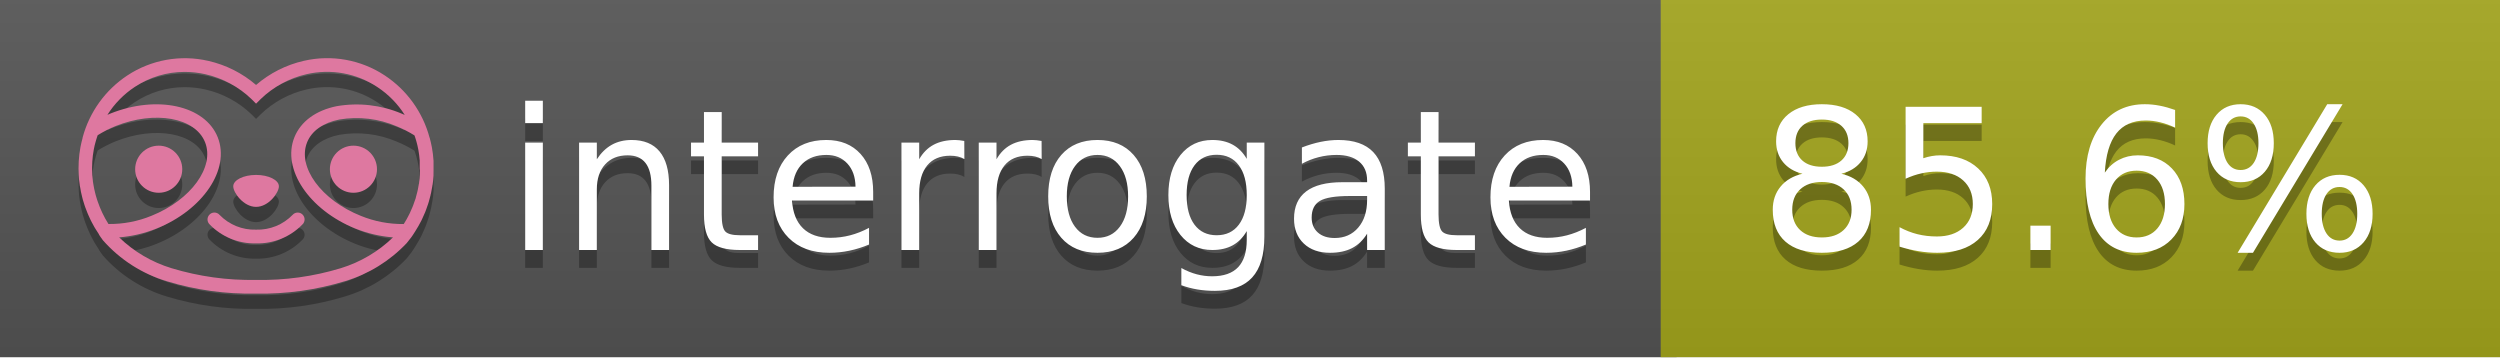
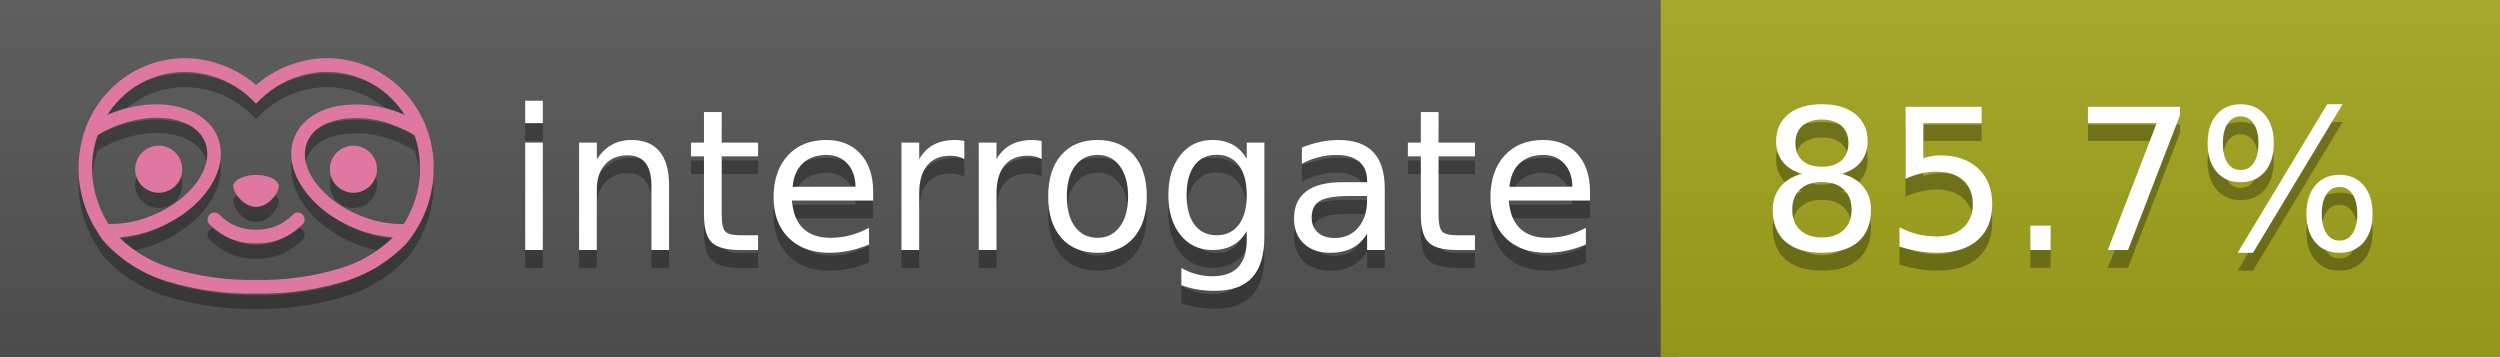
<svg xmlns="http://www.w3.org/2000/svg" width="140" height="20" viewBox="0 0 140 20" version="1.1" xml:space="preserve" style="fill-rule:evenodd;clip-rule:evenodd;stroke-linejoin:round;stroke-miterlimit:2;">
  <g transform="matrix(1,0,0,1,22,0)">
    <g id="backgrounds" transform="matrix(1.32789,0,0,1,-22.3892,0)">
      <rect x="0" y="0" width="71" height="20" style="fill:rgb(85,85,85);" />
    </g>
    <rect x="71" y="0" width="47" height="20" data-interrogate="color" style="fill:#a4a61d" />
    <g transform="matrix(1.19746,0,0,1,-22.3744,-4.85723e-16)">
      <rect x="0" y="0" width="118" height="20" style="fill:url(#_Linear1);" />
    </g>
  </g>
  <g fill="#fff" text-anchor="middle" font-family="DejaVu Sans,Verdana,Geneva,sans-serif" font-size="110">
    <text x="590" y="150" fill="#010101" fill-opacity=".3" transform="scale(.1)" textLength="610">interrogate</text>
    <text x="590" y="140" transform="scale(.1)" textLength="610">interrogate</text>
-     <text x="1160" y="150" fill="#010101" fill-opacity=".3" transform="scale(.1)" textLength="370" data-interrogate="result">85.6%</text>
-     <text x="1160" y="140" transform="scale(.1)" textLength="370" data-interrogate="result">85.6%</text>
+     <text x="1160" y="150" fill="#010101" fill-opacity=".3" transform="scale(.1)" textLength="370" data-interrogate="result">85.7%</text>
+     <text x="1160" y="140" transform="scale(.1)" textLength="370" data-interrogate="result">85.7%</text>
  </g>
  <g id="logo-shadow" transform="matrix(0.854876,0,0,0.854876,-6.73514,1.732)">
    <g transform="matrix(0.299012,0,0,0.299012,9.70229,-6.68582)">
      <path d="M50,64.25C52.76,64.25 55,61.13 55,59.75C55,58.37 52.76,57.25 50,57.25C47.24,57.25 45,58.37 45,59.75C45,61.13 47.24,64.25 50,64.25Z" style="fill:rgb(1,1,1);fill-opacity:0.3;fill-rule:nonzero;" />
    </g>
    <g transform="matrix(0.299012,0,0,0.299012,9.70229,-6.68582)">
      <path d="M88,49.05C86.506,43.475 83.018,38.638 78.2,35.46C72.969,32.002 66.539,30.844 60.43,32.26C56.576,33.145 52.995,34.958 50,37.54C46.998,34.958 43.411,33.149 39.55,32.27C33.441,30.853 27.011,32.011 21.78,35.47C16.97,38.652 13.489,43.489 12,49.06L12,49.13C11.82,49.79 11.66,50.46 11.53,51.13C11.146,53.207 11.021,55.323 11.16,57.43C11.16,58.03 11.26,58.63 11.34,59.23C11.34,59.51 11.43,59.79 11.48,60.07C11.53,60.35 11.58,60.68 11.64,60.98C11.7,61.28 11.8,61.69 11.89,62.05C11.98,62.41 11.99,62.47 12.05,62.68C12.16,63.07 12.28,63.46 12.41,63.84L12.58,64.34C12.72,64.74 12.88,65.14 13.04,65.53L13.23,65.98C13.403,66.373 13.583,66.767 13.77,67.16L13.99,67.59C14.19,67.97 14.39,68.35 14.61,68.73L14.87,69.15C15.1,69.52 15.33,69.89 15.58,70.26L15.58,70.32L15.99,70.93C16.14,71.14 16.29,71.36 16.45,71.57C20.206,75.83 25.086,78.95 30.53,80.57C36.839,82.48 43.41,83.385 50,83.25C56.599,83.374 63.177,82.456 69.49,80.53C74.644,78.978 79.303,76.102 83,72.19C83.34,71.78 83.65,71.35 84,70.92L84.18,70.66L84.33,70.44L84.41,70.32C84.55,70.12 84.67,69.9 84.81,69.7C85.07,69.3 85.32,68.89 85.55,68.48C85.78,68.07 86.02,67.65 86.23,67.22C86.31,67.05 86.39,66.88 86.47,66.7C86.67,66.28 86.85,65.87 87.03,65.44L87.23,64.92C87.397,64.487 87.55,64.05 87.69,63.61L87.85,63.09C87.98,62.64 88.1,62.19 88.21,61.74C88.21,61.57 88.3,61.39 88.33,61.22C88.43,60.75 88.52,60.22 88.6,59.79C88.6,59.64 88.66,59.49 88.68,59.33C88.77,58.71 88.84,58.08 88.88,57.45L88.88,54.17C88.817,53.164 88.693,52.162 88.51,51.17C88.38,50.5 88.23,49.84 88.05,49.17L88,49.05ZM85.89,56.44L85.89,57.23C85.89,57.78 85.79,58.32 85.72,58.86C85.72,59.01 85.72,59.15 85.65,59.3C85.59,59.7 85.51,60.11 85.43,60.51L85.32,60.99C85.23,61.38 85.12,61.77 85.01,62.16C85.01,62.31 84.93,62.46 84.88,62.6C84.74,63.04 84.59,63.47 84.42,63.9L84.27,64.28C84.1,64.71 83.91,65.14 83.71,65.56C83.51,65.98 83.43,66.12 83.28,66.4L83.01,66.91C82.83,67.223 82.643,67.537 82.45,67.85L82.35,68.01C79.121,68.047 75.918,67.434 72.93,66.21C64.27,62.74 59,55.52 61.18,50.11C62.18,47.6 64.7,45.82 68.26,45.11C72.489,44.395 76.835,44.908 80.78,46.59C82.141,47.144 83.453,47.813 84.7,48.59C84.76,48.76 84.82,48.93 84.88,49.1C84.94,49.27 85.05,49.63 85.12,49.9C85.28,50.5 85.44,51.1 85.55,51.73C85.691,52.507 85.792,53.292 85.85,54.08L85.85,55.89C85.85,56.12 85.91,56.25 85.91,56.45L85.89,56.44ZM17.66,68C16.668,66.435 15.869,64.756 15.28,63L15.17,62.68C15.06,62.35 14.96,62.01 14.87,61.68C14.823,61.493 14.777,61.31 14.73,61.13C14.66,60.84 14.59,60.55 14.53,60.27C14.47,59.99 14.43,59.72 14.38,59.44C14.33,59.16 14.3,59 14.27,58.78C14.2,58.27 14.15,57.78 14.11,57.23L14.11,57.03C14.008,55.236 14.122,53.437 14.45,51.67C14.56,51.06 14.71,50.46 14.88,49.87C14.96,49.59 15.04,49.32 15.13,49.05C15.22,48.78 15.24,48.72 15.3,48.55C16.548,47.774 17.859,47.105 19.22,46.55C27.86,43.09 36.65,44.67 38.82,50.08C40.99,55.49 35.73,62.74 27.09,66.2C24.101,67.431 20.893,68.043 17.66,68ZM68.57,77.68C62.554,79.508 56.287,80.376 50,80.25C43.737,80.37 37.495,79.506 31.5,77.69C27.185,76.38 23.243,74.062 20,70.93C22.815,70.706 25.58,70.055 28.2,69C38.37,64.92 44.39,56 41.6,49C38.81,42 28.27,39.72 18.1,43.8L17.43,44.09C18.973,41.648 21.019,39.561 23.43,37.97C26.671,35.824 30.473,34.68 34.36,34.68C35.884,34.681 37.404,34.852 38.89,35.19C42.694,36.049 46.191,37.935 49,40.64L50,41.64L51,40.64C53.797,37.937 57.279,36.049 61.07,35.18C66.402,33.947 72.014,34.968 76.57,38C78.98,39.588 81.026,41.671 82.57,44.11L81.9,43.82C77.409,41.921 72.464,41.355 67.66,42.19C63.08,43.12 59.79,45.54 58.39,49.02C55.6,55.97 61.62,64.94 71.79,69.02C74.414,70.07 77.182,70.714 80,70.93C76.776,74.05 72.859,76.363 68.57,77.68Z" style="fill:rgb(1,1,1);fill-opacity:0.3;fill-rule:nonzero;" />
    </g>
    <g transform="matrix(0.299012,0,0,0.299012,9.70229,-6.68582)">
      <circle cx="71.33" cy="56" r="5.16" style="fill:rgb(1,1,1);fill-opacity:0.3;" />
    </g>
    <g transform="matrix(0.299012,0,0,0.299012,9.70229,-6.68582)">
      <circle cx="28.67" cy="56" r="5.16" style="fill:rgb(1,1,1);fill-opacity:0.3;" />
    </g>
    <g transform="matrix(0.299012,0,0,0.299012,9.70229,-6.68582)">
      <path d="M58,66C55.912,68.161 53.003,69.339 50,69.24C46.997,69.339 44.088,68.161 42,66C41.714,65.677 41.302,65.491 40.87,65.491C40.042,65.491 39.361,66.172 39.361,67C39.361,67.368 39.496,67.724 39.74,68C42.403,70.804 46.134,72.35 50,72.25C53.862,72.347 57.59,70.802 60.25,68C60.495,67.725 60.63,67.369 60.63,67C60.63,66.174 59.951,65.495 59.125,65.495C58.695,65.495 58.285,65.679 58,66Z" style="fill:rgb(1,1,1);fill-opacity:0.3;fill-rule:nonzero;" />
    </g>
  </g>
  <g id="logo-pink" transform="matrix(0.854876,0,0,0.854876,-6.73514,0.877124)">
    <g transform="matrix(0.299012,0,0,0.299012,9.70229,-6.68582)">
      <path d="M50,64.25C52.76,64.25 55,61.13 55,59.75C55,58.37 52.76,57.25 50,57.25C47.24,57.25 45,58.37 45,59.75C45,61.13 47.24,64.25 50,64.25Z" style="fill:rgb(222,120,160);fill-rule:nonzero;" />
    </g>
    <g transform="matrix(0.299012,0,0,0.299012,9.70229,-6.68582)">
      <path d="M88,49.05C86.506,43.475 83.018,38.638 78.2,35.46C72.969,32.002 66.539,30.844 60.43,32.26C56.576,33.145 52.995,34.958 50,37.54C46.998,34.958 43.411,33.149 39.55,32.27C33.441,30.853 27.011,32.011 21.78,35.47C16.97,38.652 13.489,43.489 12,49.06L12,49.13C11.82,49.79 11.66,50.46 11.53,51.13C11.146,53.207 11.021,55.323 11.16,57.43C11.16,58.03 11.26,58.63 11.34,59.23C11.34,59.51 11.43,59.79 11.48,60.07C11.53,60.35 11.58,60.68 11.64,60.98C11.7,61.28 11.8,61.69 11.89,62.05C11.98,62.41 11.99,62.47 12.05,62.68C12.16,63.07 12.28,63.46 12.41,63.84L12.58,64.34C12.72,64.74 12.88,65.14 13.04,65.53L13.23,65.98C13.403,66.373 13.583,66.767 13.77,67.16L13.99,67.59C14.19,67.97 14.39,68.35 14.61,68.73L14.87,69.15C15.1,69.52 15.33,69.89 15.58,70.26L15.58,70.32L15.99,70.93C16.14,71.14 16.29,71.36 16.45,71.57C20.206,75.83 25.086,78.95 30.53,80.57C36.839,82.48 43.41,83.385 50,83.25C56.599,83.374 63.177,82.456 69.49,80.53C74.644,78.978 79.303,76.102 83,72.19C83.34,71.78 83.65,71.35 84,70.92L84.18,70.66L84.33,70.44L84.41,70.32C84.55,70.12 84.67,69.9 84.81,69.7C85.07,69.3 85.32,68.89 85.55,68.48C85.78,68.07 86.02,67.65 86.23,67.22C86.31,67.05 86.39,66.88 86.47,66.7C86.67,66.28 86.85,65.87 87.03,65.44L87.23,64.92C87.397,64.487 87.55,64.05 87.69,63.61L87.85,63.09C87.98,62.64 88.1,62.19 88.21,61.74C88.21,61.57 88.3,61.39 88.33,61.22C88.43,60.75 88.52,60.22 88.6,59.79C88.6,59.64 88.66,59.49 88.68,59.33C88.77,58.71 88.84,58.08 88.88,57.45L88.88,54.17C88.817,53.164 88.693,52.162 88.51,51.17C88.38,50.5 88.23,49.84 88.05,49.17L88,49.05ZM85.89,56.44L85.89,57.23C85.89,57.78 85.79,58.32 85.72,58.86C85.72,59.01 85.72,59.15 85.65,59.3C85.59,59.7 85.51,60.11 85.43,60.51L85.32,60.99C85.23,61.38 85.12,61.77 85.01,62.16C85.01,62.31 84.93,62.46 84.88,62.6C84.74,63.04 84.59,63.47 84.42,63.9L84.27,64.28C84.1,64.71 83.91,65.14 83.71,65.56C83.51,65.98 83.43,66.12 83.28,66.4L83.01,66.91C82.83,67.223 82.643,67.537 82.45,67.85L82.35,68.01C79.121,68.047 75.918,67.434 72.93,66.21C64.27,62.74 59,55.52 61.18,50.11C62.18,47.6 64.7,45.82 68.26,45.11C72.489,44.395 76.835,44.908 80.78,46.59C82.141,47.144 83.453,47.813 84.7,48.59C84.76,48.76 84.82,48.93 84.88,49.1C84.94,49.27 85.05,49.63 85.12,49.9C85.28,50.5 85.44,51.1 85.55,51.73C85.691,52.507 85.792,53.292 85.85,54.08L85.85,55.89C85.85,56.12 85.91,56.25 85.91,56.45L85.89,56.44ZM17.66,68C16.668,66.435 15.869,64.756 15.28,63L15.17,62.68C15.06,62.35 14.96,62.01 14.87,61.68C14.823,61.493 14.777,61.31 14.73,61.13C14.66,60.84 14.59,60.55 14.53,60.27C14.47,59.99 14.43,59.72 14.38,59.44C14.33,59.16 14.3,59 14.27,58.78C14.2,58.27 14.15,57.78 14.11,57.23L14.11,57.03C14.008,55.236 14.122,53.437 14.45,51.67C14.56,51.06 14.71,50.46 14.88,49.87C14.96,49.59 15.04,49.32 15.13,49.05C15.22,48.78 15.24,48.72 15.3,48.55C16.548,47.774 17.859,47.105 19.22,46.55C27.86,43.09 36.65,44.67 38.82,50.08C40.99,55.49 35.73,62.74 27.09,66.2C24.101,67.431 20.893,68.043 17.66,68ZM68.57,77.68C62.554,79.508 56.287,80.376 50,80.25C43.737,80.37 37.495,79.506 31.5,77.69C27.185,76.38 23.243,74.062 20,70.93C22.815,70.706 25.58,70.055 28.2,69C38.37,64.92 44.39,56 41.6,49C38.81,42 28.27,39.72 18.1,43.8L17.43,44.09C18.973,41.648 21.019,39.561 23.43,37.97C26.671,35.824 30.473,34.68 34.36,34.68C35.884,34.681 37.404,34.852 38.89,35.19C42.694,36.049 46.191,37.935 49,40.64L50,41.64L51,40.64C53.797,37.937 57.279,36.049 61.07,35.18C66.402,33.947 72.014,34.968 76.57,38C78.98,39.588 81.026,41.671 82.57,44.11L81.9,43.82C77.409,41.921 72.464,41.355 67.66,42.19C63.08,43.12 59.79,45.54 58.39,49.02C55.6,55.97 61.62,64.94 71.79,69.02C74.414,70.07 77.182,70.714 80,70.93C76.776,74.05 72.859,76.363 68.57,77.68Z" style="fill:rgb(222,120,160);fill-rule:nonzero;" />
    </g>
    <g transform="matrix(0.299012,0,0,0.299012,9.70229,-6.68582)">
      <circle cx="71.33" cy="56" r="5.16" style="fill:rgb(222,120,160);" />
    </g>
    <g transform="matrix(0.299012,0,0,0.299012,9.70229,-6.68582)">
      <circle cx="28.67" cy="56" r="5.16" style="fill:rgb(222,120,160);" />
    </g>
    <g transform="matrix(0.299012,0,0,0.299012,9.70229,-6.68582)">
      <path d="M58,66C55.912,68.161 53.003,69.339 50,69.24C46.997,69.339 44.088,68.161 42,66C41.714,65.677 41.302,65.491 40.87,65.491C40.042,65.491 39.361,66.172 39.361,67C39.361,67.368 39.496,67.724 39.74,68C42.403,70.804 46.134,72.35 50,72.25C53.862,72.347 57.59,70.802 60.25,68C60.495,67.725 60.63,67.369 60.63,67C60.63,66.174 59.951,65.495 59.125,65.495C58.695,65.495 58.285,65.679 58,66Z" style="fill:rgb(222,120,160);fill-rule:nonzero;" />
    </g>
  </g>
  <defs>
    <linearGradient id="_Linear1" x1="0" y1="0" x2="1" y2="0" gradientUnits="userSpaceOnUse" gradientTransform="matrix(1.22465e-15,20,-20,1.22465e-15,0,0)">
      <stop offset="0" style="stop-color:rgb(187,187,187);stop-opacity:0.1" />
      <stop offset="1" style="stop-color:black;stop-opacity:0.1" />
    </linearGradient>
  </defs>
</svg>
